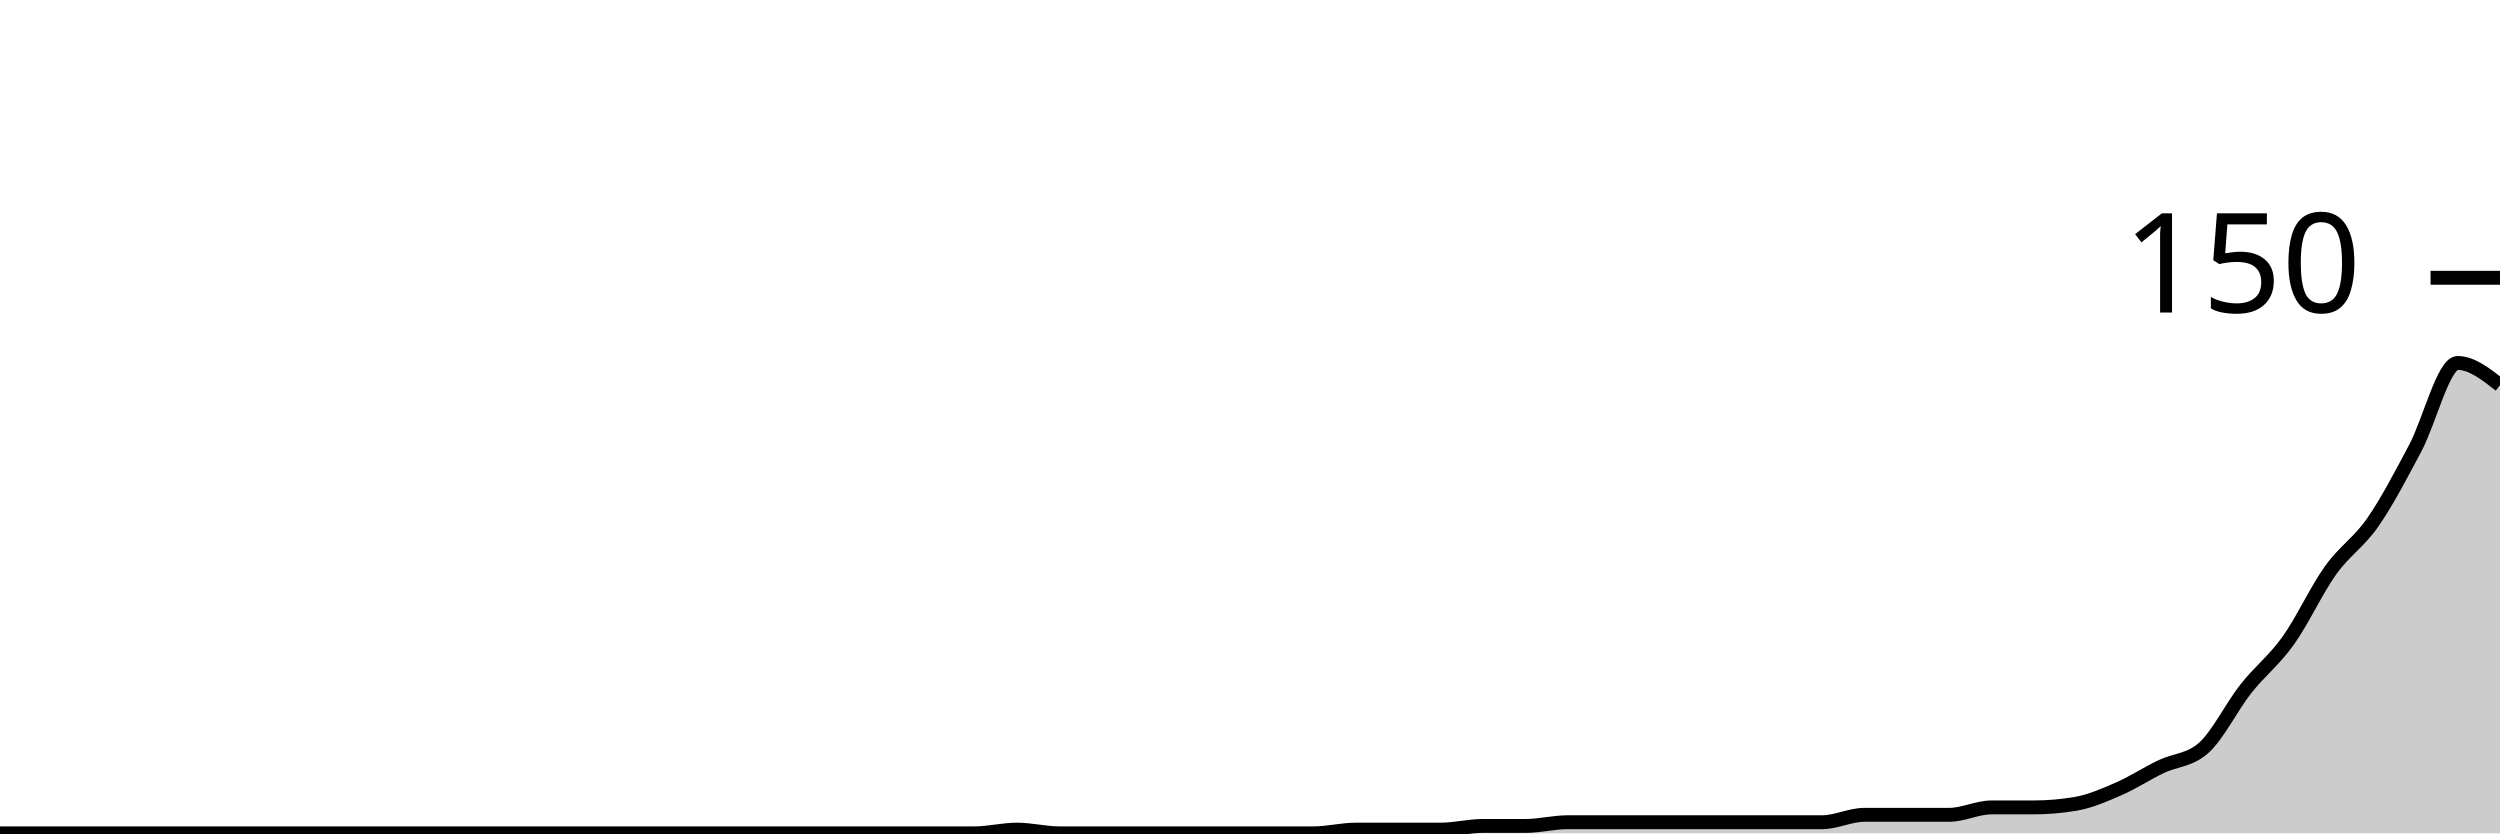
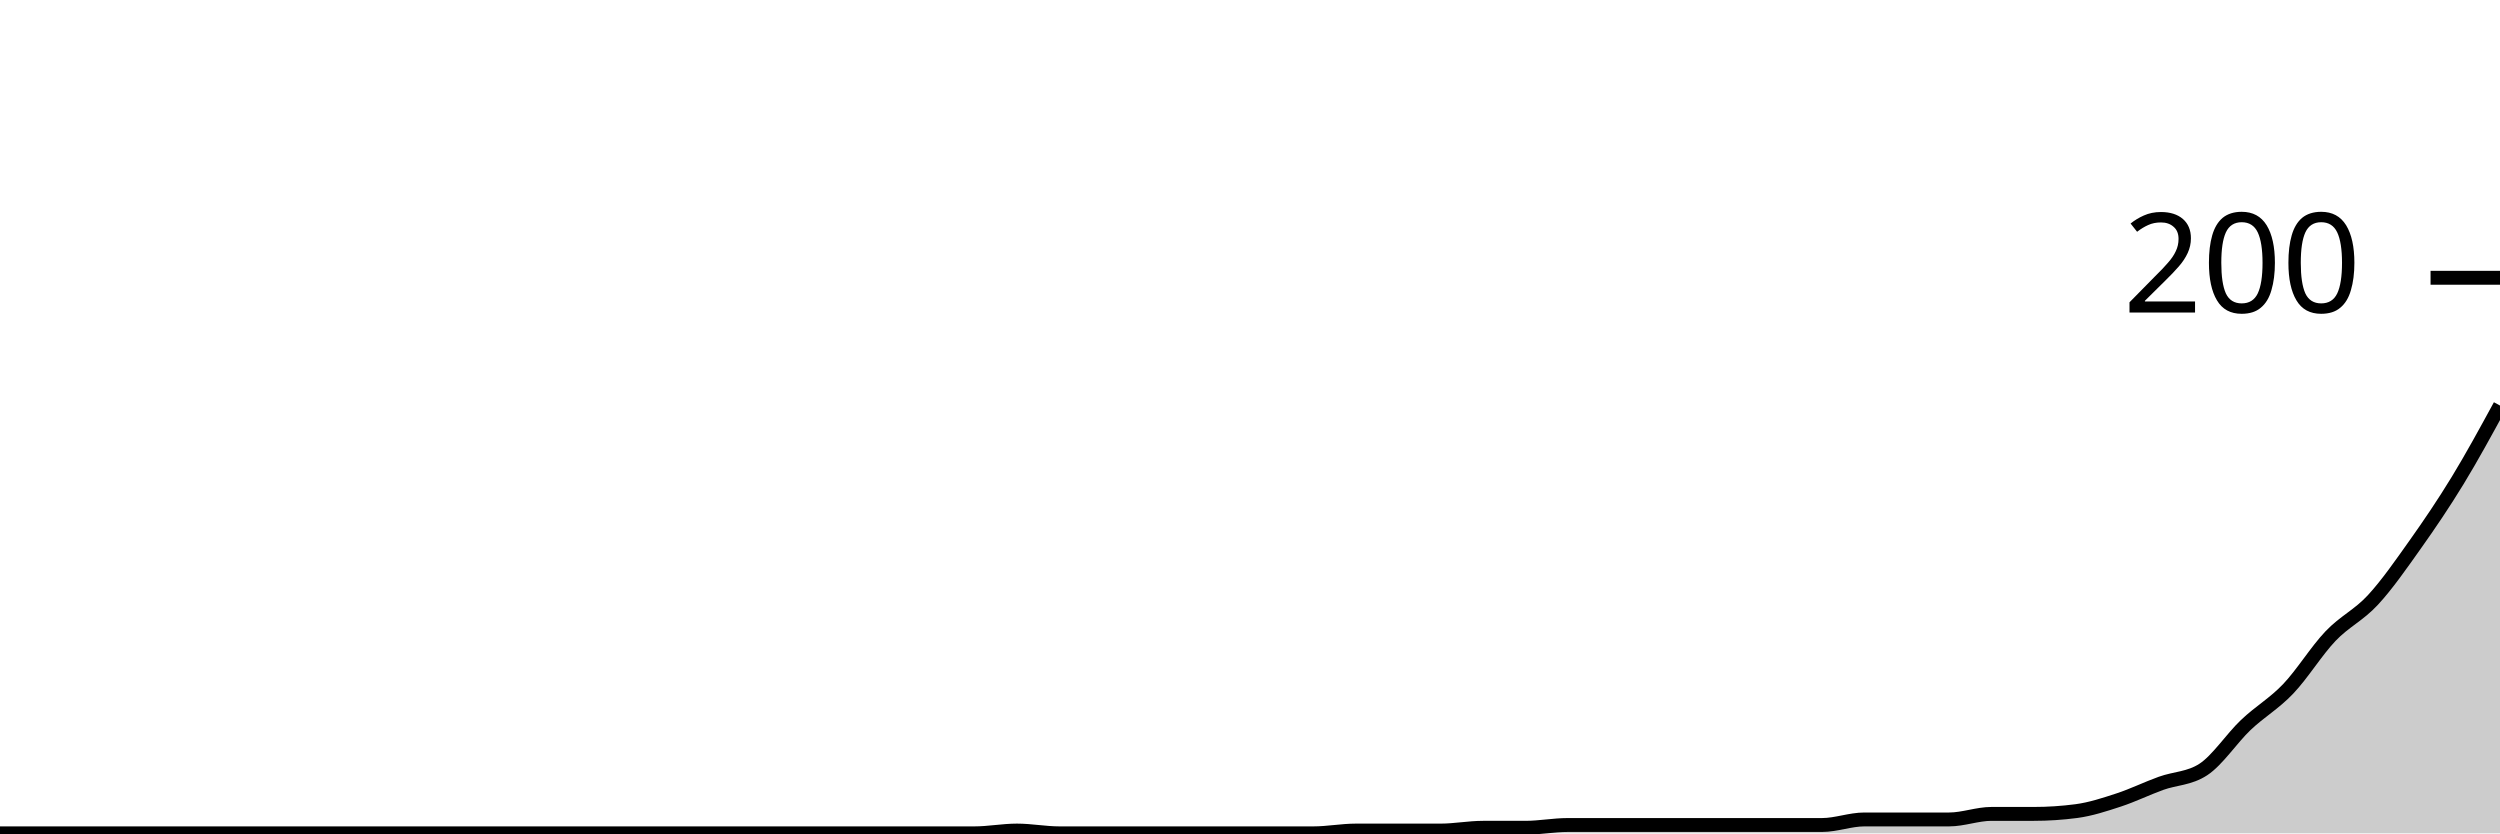
<svg xmlns="http://www.w3.org/2000/svg" viewBox="0 0 180 60">
  <g transform="translate(0,20)">
-     <path class="area" fill="rgba(0, 0, 0, 0.2)" d="M0,40C1.017,40,2.034,40,3.051,40C4.068,40,5.085,40,6.102,40C7.119,40,8.136,40,9.153,40C10.169,40,11.186,40,12.203,40C13.22,40,14.237,40,15.254,40C16.271,40,17.288,40,18.305,40C19.322,40,20.339,40,21.356,40C22.373,40,23.39,40,24.407,40C25.424,40,26.441,40,27.458,40C28.475,40,29.492,40,30.508,40C31.525,40,32.542,40,33.559,40C34.576,40,35.593,40,36.61,40C37.627,40,38.644,40,39.661,40C40.678,40,41.695,40,42.712,40C43.729,40,44.746,40,45.763,40C46.78,40,47.797,40,48.814,40C49.831,40,50.847,40,51.864,40C52.881,40,53.898,40,54.915,40C55.932,40,56.949,40,57.966,40C58.983,40,60,40,61.017,40C62.034,40,63.051,40,64.068,40C65.085,40,66.102,40,67.119,40C68.136,40,69.153,40,70.169,40C71.186,40,72.203,39.733,73.22,39.733C74.237,39.733,75.254,40,76.271,40C77.288,40,78.305,40,79.322,40C80.339,40,81.356,40,82.373,40C83.39,40,84.407,40,85.424,40C86.441,40,87.458,40,88.475,40C89.492,40,90.508,40,91.525,40C92.542,40,93.559,40,94.576,40C95.593,40,96.61,39.733,97.627,39.733C98.644,39.733,99.661,39.733,100.678,39.733C101.695,39.733,102.712,39.733,103.729,39.733C104.746,39.733,105.763,39.467,106.78,39.467C107.797,39.467,108.814,39.467,109.831,39.467C110.847,39.467,111.864,39.2,112.881,39.2C113.898,39.2,114.915,39.2,115.932,39.2C116.949,39.2,117.966,39.2,118.983,39.2C120,39.2,121.017,39.2,122.034,39.2C123.051,39.2,124.068,39.2,125.085,39.2C126.102,39.2,127.119,39.2,128.136,39.2C129.153,39.2,130.169,39.2,131.186,39.2C132.203,39.2,133.22,38.667,134.237,38.667C135.254,38.667,136.271,38.667,137.288,38.667C138.305,38.667,139.322,38.667,140.339,38.667C141.356,38.667,142.373,38.133,143.39,38.133C144.407,38.133,145.424,38.133,146.441,38.133C147.458,38.133,148.475,38.044,149.492,37.867C150.508,37.689,151.525,37.244,152.542,36.8C153.559,36.356,154.576,35.689,155.593,35.2C156.61,34.711,157.627,34.756,158.644,33.867C159.661,32.978,160.678,30.889,161.695,29.6C162.712,28.311,163.729,27.556,164.746,26.133C165.763,24.711,166.78,22.489,167.797,21.067C168.814,19.644,169.831,19.067,170.847,17.6C171.864,16.133,172.881,14.178,173.898,12.267C174.915,10.356,175.932,6.133,176.949,6.133C177.966,6.133,178.983,6.933,180,7.733L180,40C178.983,40,177.966,40,176.949,40C175.932,40,174.915,40,173.898,40C172.881,40,171.864,40,170.847,40C169.831,40,168.814,40,167.797,40C166.78,40,165.763,40,164.746,40C163.729,40,162.712,40,161.695,40C160.678,40,159.661,40,158.644,40C157.627,40,156.61,40,155.593,40C154.576,40,153.559,40,152.542,40C151.525,40,150.508,40,149.492,40C148.475,40,147.458,40,146.441,40C145.424,40,144.407,40,143.39,40C142.373,40,141.356,40,140.339,40C139.322,40,138.305,40,137.288,40C136.271,40,135.254,40,134.237,40C133.22,40,132.203,40,131.186,40C130.169,40,129.153,40,128.136,40C127.119,40,126.102,40,125.085,40C124.068,40,123.051,40,122.034,40C121.017,40,120,40,118.983,40C117.966,40,116.949,40,115.932,40C114.915,40,113.898,40,112.881,40C111.864,40,110.847,40,109.831,40C108.814,40,107.797,40,106.78,40C105.763,40,104.746,40,103.729,40C102.712,40,101.695,40,100.678,40C99.661,40,98.644,40,97.627,40C96.61,40,95.593,40,94.576,40C93.559,40,92.542,40,91.525,40C90.508,40,89.492,40,88.475,40C87.458,40,86.441,40,85.424,40C84.407,40,83.39,40,82.373,40C81.356,40,80.339,40,79.322,40C78.305,40,77.288,40,76.271,40C75.254,40,74.237,40,73.22,40C72.203,40,71.186,40,70.169,40C69.153,40,68.136,40,67.119,40C66.102,40,65.085,40,64.068,40C63.051,40,62.034,40,61.017,40C60,40,58.983,40,57.966,40C56.949,40,55.932,40,54.915,40C53.898,40,52.881,40,51.864,40C50.847,40,49.831,40,48.814,40C47.797,40,46.78,40,45.763,40C44.746,40,43.729,40,42.712,40C41.695,40,40.678,40,39.661,40C38.644,40,37.627,40,36.61,40C35.593,40,34.576,40,33.559,40C32.542,40,31.525,40,30.508,40C29.492,40,28.475,40,27.458,40C26.441,40,25.424,40,24.407,40C23.39,40,22.373,40,21.356,40C20.339,40,19.322,40,18.305,40C17.288,40,16.271,40,15.254,40C14.237,40,13.22,40,12.203,40C11.186,40,10.169,40,9.153,40C8.136,40,7.119,40,6.102,40C5.085,40,4.068,40,3.051,40C2.034,40,1.017,40,0,40Z" />
-     <path class="line" stroke="black" fill="none" d="M0,40C1.017,40,2.034,40,3.051,40C4.068,40,5.085,40,6.102,40C7.119,40,8.136,40,9.153,40C10.169,40,11.186,40,12.203,40C13.22,40,14.237,40,15.254,40C16.271,40,17.288,40,18.305,40C19.322,40,20.339,40,21.356,40C22.373,40,23.39,40,24.407,40C25.424,40,26.441,40,27.458,40C28.475,40,29.492,40,30.508,40C31.525,40,32.542,40,33.559,40C34.576,40,35.593,40,36.61,40C37.627,40,38.644,40,39.661,40C40.678,40,41.695,40,42.712,40C43.729,40,44.746,40,45.763,40C46.78,40,47.797,40,48.814,40C49.831,40,50.847,40,51.864,40C52.881,40,53.898,40,54.915,40C55.932,40,56.949,40,57.966,40C58.983,40,60,40,61.017,40C62.034,40,63.051,40,64.068,40C65.085,40,66.102,40,67.119,40C68.136,40,69.153,40,70.169,40C71.186,40,72.203,39.733,73.22,39.733C74.237,39.733,75.254,40,76.271,40C77.288,40,78.305,40,79.322,40C80.339,40,81.356,40,82.373,40C83.39,40,84.407,40,85.424,40C86.441,40,87.458,40,88.475,40C89.492,40,90.508,40,91.525,40C92.542,40,93.559,40,94.576,40C95.593,40,96.61,39.733,97.627,39.733C98.644,39.733,99.661,39.733,100.678,39.733C101.695,39.733,102.712,39.733,103.729,39.733C104.746,39.733,105.763,39.467,106.78,39.467C107.797,39.467,108.814,39.467,109.831,39.467C110.847,39.467,111.864,39.2,112.881,39.2C113.898,39.2,114.915,39.2,115.932,39.2C116.949,39.2,117.966,39.2,118.983,39.2C120,39.2,121.017,39.2,122.034,39.2C123.051,39.2,124.068,39.2,125.085,39.2C126.102,39.2,127.119,39.2,128.136,39.2C129.153,39.2,130.169,39.2,131.186,39.2C132.203,39.2,133.22,38.667,134.237,38.667C135.254,38.667,136.271,38.667,137.288,38.667C138.305,38.667,139.322,38.667,140.339,38.667C141.356,38.667,142.373,38.133,143.39,38.133C144.407,38.133,145.424,38.133,146.441,38.133C147.458,38.133,148.475,38.044,149.492,37.867C150.508,37.689,151.525,37.244,152.542,36.8C153.559,36.356,154.576,35.689,155.593,35.2C156.61,34.711,157.627,34.756,158.644,33.867C159.661,32.978,160.678,30.889,161.695,29.6C162.712,28.311,163.729,27.556,164.746,26.133C165.763,24.711,166.78,22.489,167.797,21.067C168.814,19.644,169.831,19.067,170.847,17.6C171.864,16.133,172.881,14.178,173.898,12.267C174.915,10.356,175.932,6.133,176.949,6.133C177.966,6.133,178.983,6.933,180,7.733" />
+     <path class="area" fill="rgba(0, 0, 0, 0.2)" d="M0,40C1.017,40,2.034,40,3.051,40C4.068,40,5.085,40,6.102,40C7.119,40,8.136,40,9.153,40C10.169,40,11.186,40,12.203,40C13.22,40,14.237,40,15.254,40C16.271,40,17.288,40,18.305,40C19.322,40,20.339,40,21.356,40C22.373,40,23.39,40,24.407,40C25.424,40,26.441,40,27.458,40C28.475,40,29.492,40,30.508,40C31.525,40,32.542,40,33.559,40C34.576,40,35.593,40,36.61,40C37.627,40,38.644,40,39.661,40C40.678,40,41.695,40,42.712,40C43.729,40,44.746,40,45.763,40C46.78,40,47.797,40,48.814,40C49.831,40,50.847,40,51.864,40C52.881,40,53.898,40,54.915,40C55.932,40,56.949,40,57.966,40C58.983,40,60,40,61.017,40C62.034,40,63.051,40,64.068,40C65.085,40,66.102,40,67.119,40C68.136,40,69.153,40,70.169,40C71.186,40,72.203,39.8,73.22,39.8C74.237,39.8,75.254,40,76.271,40C77.288,40,78.305,40,79.322,40C80.339,40,81.356,40,82.373,40C83.39,40,84.407,40,85.424,40C86.441,40,87.458,40,88.475,40C89.492,40,90.508,40,91.525,40C92.542,40,93.559,40,94.576,40C95.593,40,96.61,39.8,97.627,39.8C98.644,39.8,99.661,39.8,100.678,39.8C101.695,39.8,102.712,39.8,103.729,39.8C104.746,39.8,105.763,39.6,106.78,39.6C107.797,39.6,108.814,39.6,109.831,39.6C110.847,39.6,111.864,39.4,112.881,39.4C113.898,39.4,114.915,39.4,115.932,39.4C116.949,39.4,117.966,39.4,118.983,39.4C120,39.4,121.017,39.4,122.034,39.4C123.051,39.4,124.068,39.4,125.085,39.4C126.102,39.4,127.119,39.4,128.136,39.4C129.153,39.4,130.169,39.4,131.186,39.4C132.203,39.4,133.22,39,134.237,39C135.254,39,136.271,39,137.288,39C138.305,39,139.322,39,140.339,39C141.356,39,142.373,38.6,143.39,38.6C144.407,38.6,145.424,38.6,146.441,38.6C147.458,38.6,148.475,38.533,149.492,38.4C150.508,38.267,151.525,37.933,152.542,37.6C153.559,37.267,154.576,36.767,155.593,36.4C156.61,36.033,157.627,36.067,158.644,35.4C159.661,34.733,160.678,33.167,161.695,32.2C162.712,31.233,163.729,30.667,164.746,29.6C165.763,28.533,166.78,26.867,167.797,25.8C168.814,24.733,169.831,24.3,170.847,23.2C171.864,22.1,172.881,20.633,173.898,19.2C174.915,17.767,175.932,16.267,176.949,14.6C177.966,12.933,178.983,11.067,180,9.2L180,40C178.983,40,177.966,40,176.949,40C175.932,40,174.915,40,173.898,40C172.881,40,171.864,40,170.847,40C169.831,40,168.814,40,167.797,40C166.78,40,165.763,40,164.746,40C163.729,40,162.712,40,161.695,40C160.678,40,159.661,40,158.644,40C157.627,40,156.61,40,155.593,40C154.576,40,153.559,40,152.542,40C151.525,40,150.508,40,149.492,40C148.475,40,147.458,40,146.441,40C145.424,40,144.407,40,143.39,40C142.373,40,141.356,40,140.339,40C139.322,40,138.305,40,137.288,40C136.271,40,135.254,40,134.237,40C133.22,40,132.203,40,131.186,40C130.169,40,129.153,40,128.136,40C127.119,40,126.102,40,125.085,40C124.068,40,123.051,40,122.034,40C121.017,40,120,40,118.983,40C117.966,40,116.949,40,115.932,40C114.915,40,113.898,40,112.881,40C111.864,40,110.847,40,109.831,40C108.814,40,107.797,40,106.78,40C105.763,40,104.746,40,103.729,40C102.712,40,101.695,40,100.678,40C99.661,40,98.644,40,97.627,40C96.61,40,95.593,40,94.576,40C93.559,40,92.542,40,91.525,40C90.508,40,89.492,40,88.475,40C87.458,40,86.441,40,85.424,40C84.407,40,83.39,40,82.373,40C81.356,40,80.339,40,79.322,40C78.305,40,77.288,40,76.271,40C75.254,40,74.237,40,73.22,40C72.203,40,71.186,40,70.169,40C69.153,40,68.136,40,67.119,40C66.102,40,65.085,40,64.068,40C63.051,40,62.034,40,61.017,40C60,40,58.983,40,57.966,40C56.949,40,55.932,40,54.915,40C53.898,40,52.881,40,51.864,40C50.847,40,49.831,40,48.814,40C47.797,40,46.78,40,45.763,40C44.746,40,43.729,40,42.712,40C41.695,40,40.678,40,39.661,40C38.644,40,37.627,40,36.61,40C35.593,40,34.576,40,33.559,40C32.542,40,31.525,40,30.508,40C29.492,40,28.475,40,27.458,40C26.441,40,25.424,40,24.407,40C23.39,40,22.373,40,21.356,40C20.339,40,19.322,40,18.305,40C17.288,40,16.271,40,15.254,40C14.237,40,13.22,40,12.203,40C11.186,40,10.169,40,9.153,40C8.136,40,7.119,40,6.102,40C5.085,40,4.068,40,3.051,40C2.034,40,1.017,40,0,40Z" />
+     <path class="line" stroke="black" fill="none" d="M0,40C1.017,40,2.034,40,3.051,40C4.068,40,5.085,40,6.102,40C7.119,40,8.136,40,9.153,40C10.169,40,11.186,40,12.203,40C13.22,40,14.237,40,15.254,40C16.271,40,17.288,40,18.305,40C19.322,40,20.339,40,21.356,40C22.373,40,23.39,40,24.407,40C25.424,40,26.441,40,27.458,40C28.475,40,29.492,40,30.508,40C31.525,40,32.542,40,33.559,40C34.576,40,35.593,40,36.61,40C37.627,40,38.644,40,39.661,40C40.678,40,41.695,40,42.712,40C43.729,40,44.746,40,45.763,40C46.78,40,47.797,40,48.814,40C49.831,40,50.847,40,51.864,40C52.881,40,53.898,40,54.915,40C55.932,40,56.949,40,57.966,40C58.983,40,60,40,61.017,40C62.034,40,63.051,40,64.068,40C65.085,40,66.102,40,67.119,40C68.136,40,69.153,40,70.169,40C71.186,40,72.203,39.8,73.22,39.8C74.237,39.8,75.254,40,76.271,40C77.288,40,78.305,40,79.322,40C80.339,40,81.356,40,82.373,40C83.39,40,84.407,40,85.424,40C86.441,40,87.458,40,88.475,40C89.492,40,90.508,40,91.525,40C92.542,40,93.559,40,94.576,40C95.593,40,96.61,39.8,97.627,39.8C98.644,39.8,99.661,39.8,100.678,39.8C101.695,39.8,102.712,39.8,103.729,39.8C104.746,39.8,105.763,39.6,106.78,39.6C107.797,39.6,108.814,39.6,109.831,39.6C110.847,39.6,111.864,39.4,112.881,39.4C113.898,39.4,114.915,39.4,115.932,39.4C116.949,39.4,117.966,39.4,118.983,39.4C120,39.4,121.017,39.4,122.034,39.4C123.051,39.4,124.068,39.4,125.085,39.4C126.102,39.4,127.119,39.4,128.136,39.4C129.153,39.4,130.169,39.4,131.186,39.4C132.203,39.4,133.22,39,134.237,39C135.254,39,136.271,39,137.288,39C138.305,39,139.322,39,140.339,39C141.356,39,142.373,38.6,143.39,38.6C144.407,38.6,145.424,38.6,146.441,38.6C147.458,38.6,148.475,38.533,149.492,38.4C150.508,38.267,151.525,37.933,152.542,37.6C153.559,37.267,154.576,36.767,155.593,36.4C156.61,36.033,157.627,36.067,158.644,35.4C159.661,34.733,160.678,33.167,161.695,32.2C162.712,31.233,163.729,30.667,164.746,29.6C165.763,28.533,166.78,26.867,167.797,25.8C168.814,24.733,169.831,24.3,170.847,23.2C171.864,22.1,172.881,20.633,173.898,19.2C174.915,17.767,175.932,16.267,176.949,14.6C177.966,12.933,178.983,11.067,180,9.2" />
    <path class="axis-ceiling" stroke-width="1" stroke="black" fill="none" d="M175,0L180,0" />
-     <text class="axis-ceiling-label" font-family="sans-serif" text-anchor="end" font-size="10px" x="170" y="2.5">150</text>
+     <text class="axis-ceiling-label" font-family="sans-serif" text-anchor="end" font-size="10px" x="170" y="2.5">200</text>
  </g>
</svg>
